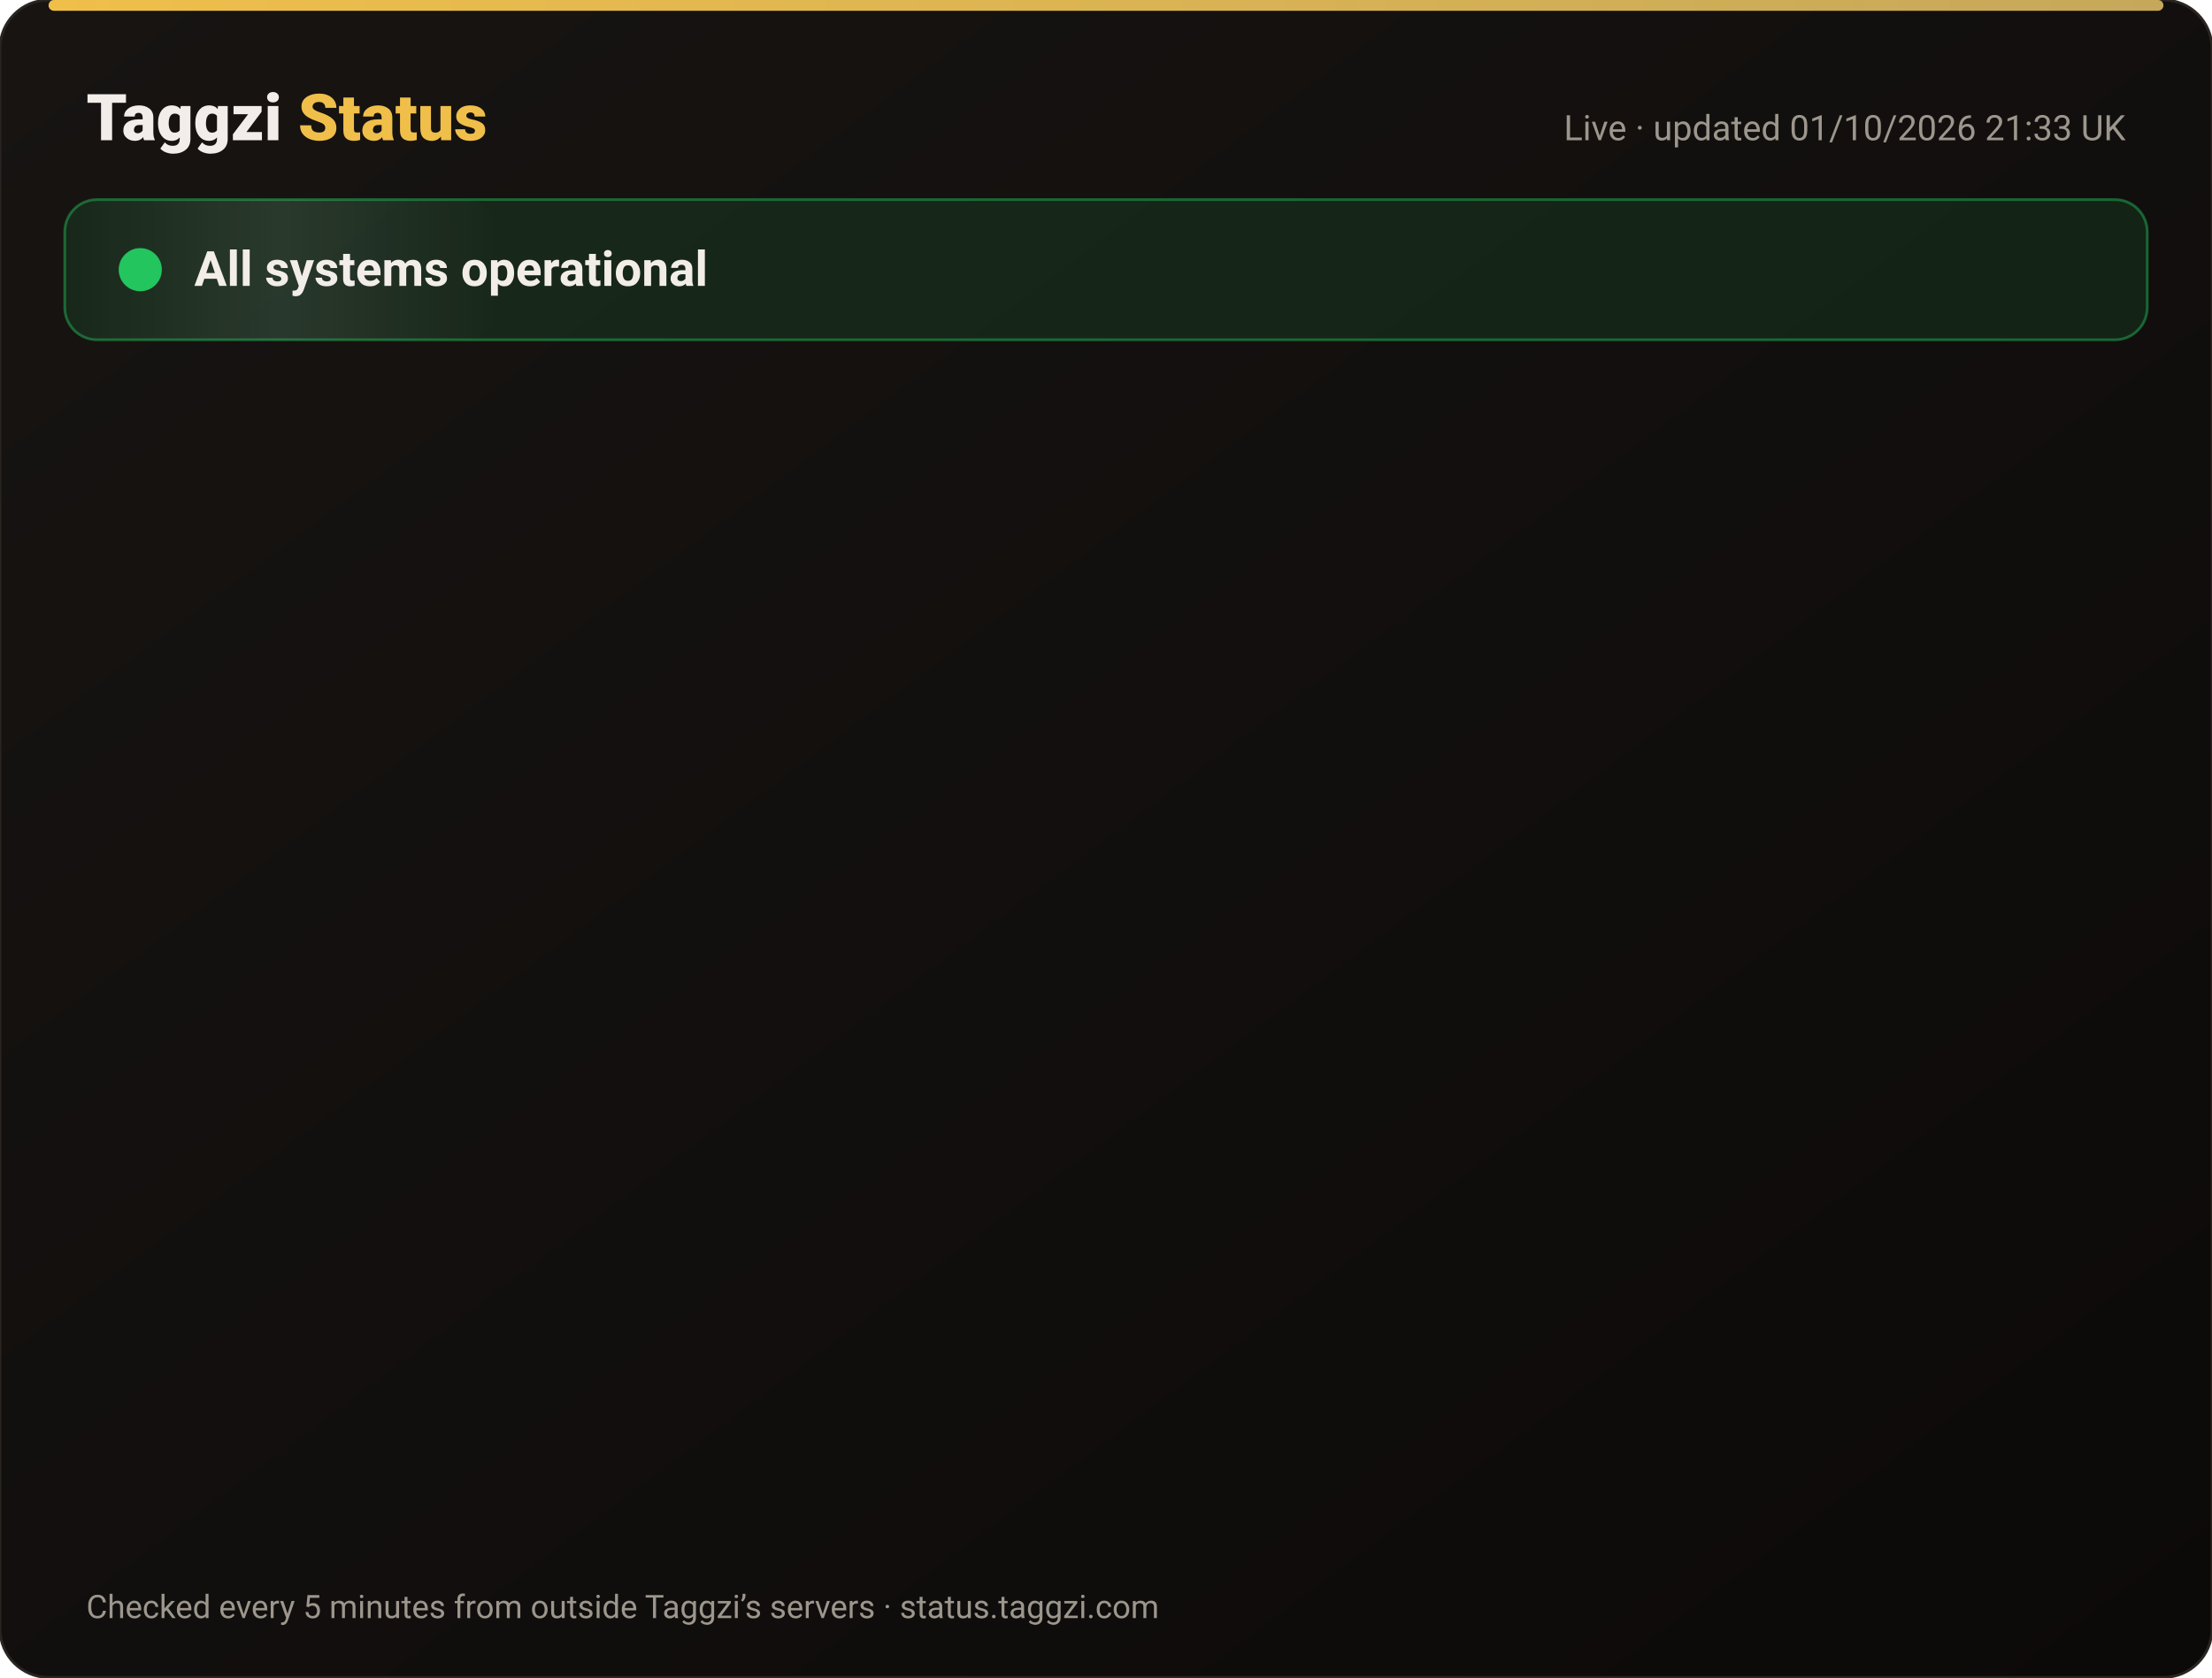
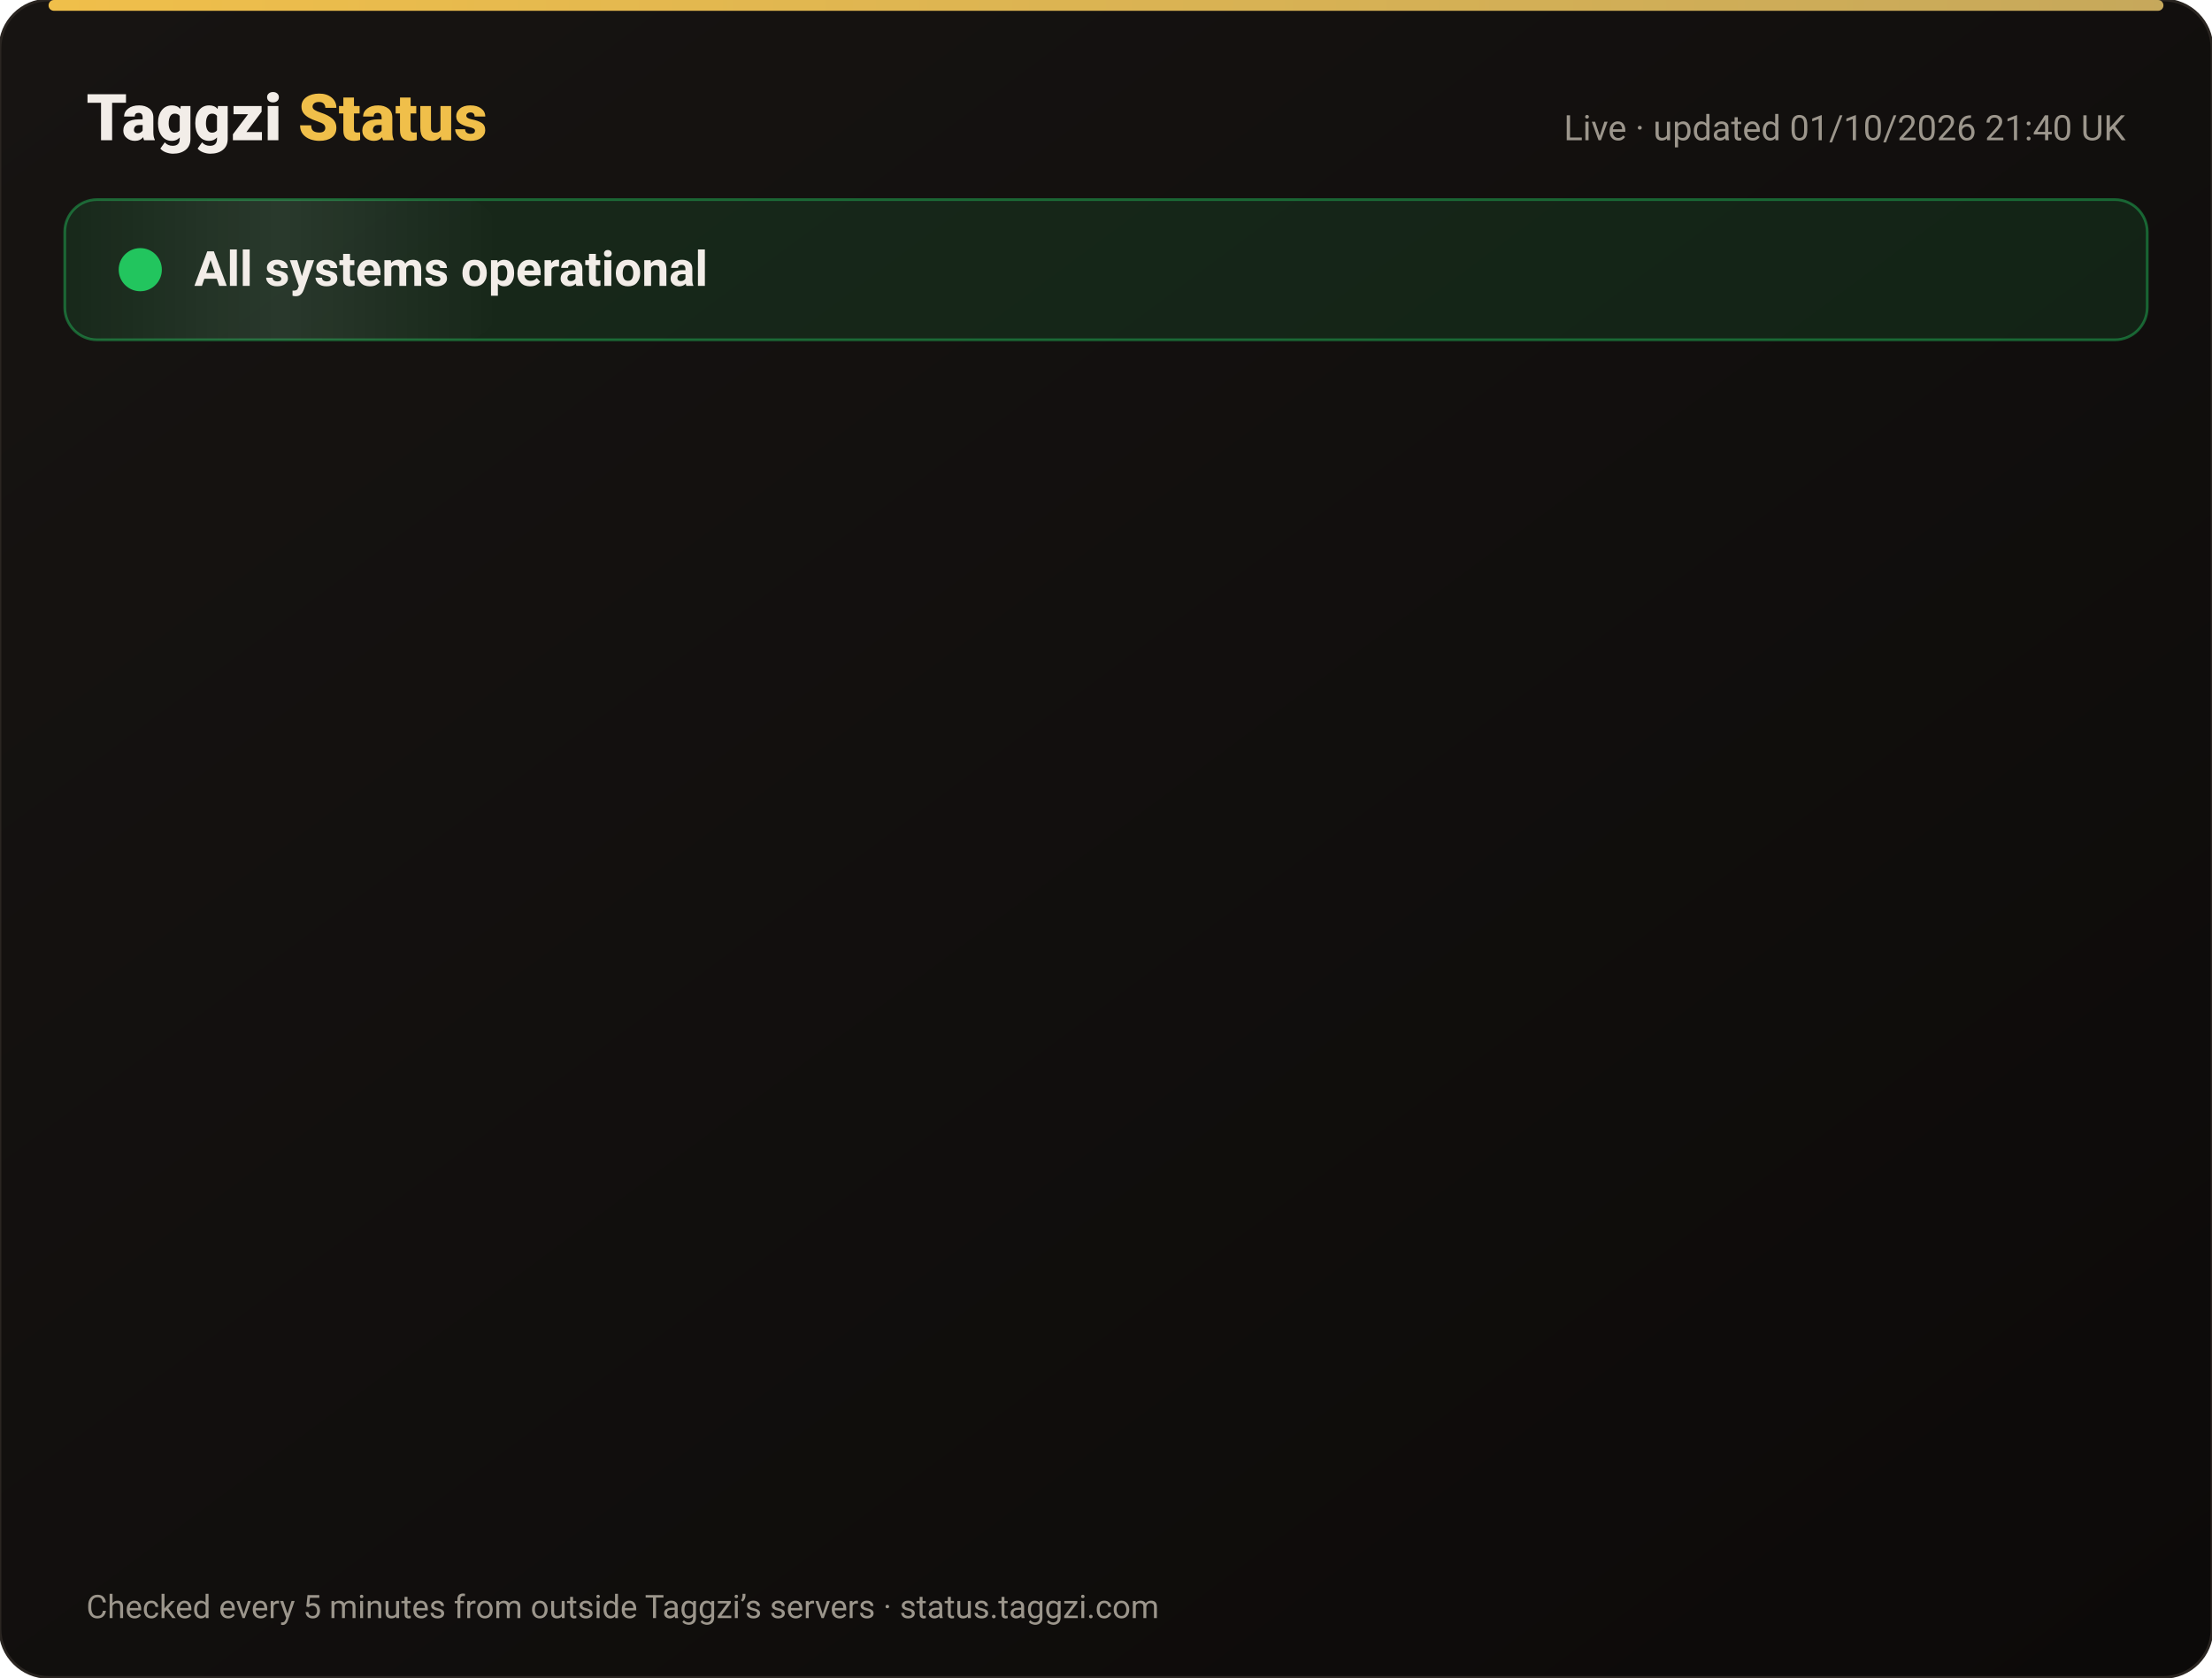
<svg xmlns="http://www.w3.org/2000/svg" width="820" height="622" viewBox="0 0 820 622" font-family="-apple-system,Segoe UI,Roboto,Helvetica,Arial,sans-serif">
  <defs>
    <linearGradient id="bg" x1="0" y1="0" x2="1" y2="1">
      <stop offset="0" stop-color="#171412" />
      <stop offset="1" stop-color="#0C0A09" />
    </linearGradient>
    <linearGradient id="gold" x1="0" x2="1">
      <stop offset="0" stop-color="#F0BF4A" />
      <stop offset="1" stop-color="#c6a85b" />
    </linearGradient>
    <linearGradient id="shine" x1="0" x2="1">
      <stop offset="0" stop-color="#fff" stop-opacity="0" />
      <stop offset=".5" stop-color="#fff" stop-opacity=".08" />
      <stop offset="1" stop-color="#fff" stop-opacity="0" />
    </linearGradient>
  </defs>
  <rect width="820" height="622" rx="18" fill="url(#bg)" stroke="#2a2521" />
  <rect x="18" y="0" width="784" height="4" rx="2" fill="url(#gold)" />
  <text x="32" y="52" font-size="24" font-weight="800" fill="#F2EDE8">Taggzi <tspan fill="#F0BF4A">Status</tspan>
  </text>
-   <text x="788" y="52" font-size="13" fill="#9C968C" text-anchor="end">Live · updated 01/10/2026 21:33 UK</text>
+   <text x="788" y="52" font-size="13" fill="#9C968C" text-anchor="end">Live · updated 01/10/2026 21:40 UK</text>
  <rect x="24" y="74" width="772" height="52" rx="12" fill="#22c55e" fill-opacity=".12" stroke="#22c55e" stroke-opacity=".45" />
  <rect x="24" y="74" width="160" height="52" rx="12" fill="url(#shine)">
    <animate attributeName="x" from="-160" to="820" dur="4s" repeatCount="indefinite" />
  </rect>
  <circle cx="52" cy="100" r="7" fill="#22c55e" />
  <circle cx="52" cy="100" r="7" fill="none" stroke="#22c55e" stroke-width="2">
    <animate attributeName="r" values="7;15;7" dur="2s" repeatCount="indefinite" />
    <animate attributeName="opacity" values=".9;0;.9" dur="2s" repeatCount="indefinite" />
  </circle>
  <text x="72" y="106" font-size="18" font-weight="700" fill="#F2EDE8">All systems operational</text>
  <g opacity="0">
    <animate attributeName="opacity" from="0" to="1" begin="0.00s" dur=".6s" fill="freeze" />
    <line x1="32" y1="188" x2="788" y2="188" stroke="#2a2521" />
    <circle cx="44" cy="166" r="6" fill="#22c55e">
      <animate attributeName="opacity" values="1;.45;1" dur="2.4s" begin="0.00s" repeatCount="indefinite" />
    </circle>
    <text x="62" y="171" font-size="15" font-weight="650" fill="#F2EDE8">Website</text>
    <text x="630" y="171" font-size="13" fill="#9C968C" text-anchor="end">100.00% uptime</text>
    <rect x="648" y="154" width="140" height="24" rx="12" fill="#22c55e" fill-opacity=".14" stroke="#22c55e" stroke-opacity=".5" />
    <text x="718" y="171" font-size="12" font-weight="700" fill="#22c55e" text-anchor="middle">Operational</text>
  </g>
  <g opacity="0">
    <animate attributeName="opacity" from="0" to="1" begin="0.15s" dur=".6s" fill="freeze" />
    <line x1="32" y1="234" x2="788" y2="234" stroke="#2a2521" />
    <circle cx="44" cy="212" r="6" fill="#22c55e">
      <animate attributeName="opacity" values="1;.45;1" dur="2.4s" begin="0.15s" repeatCount="indefinite" />
    </circle>
    <text x="62" y="217" font-size="15" font-weight="650" fill="#F2EDE8">Tag scans</text>
    <text x="630" y="217" font-size="13" fill="#9C968C" text-anchor="end">100.00% uptime</text>
    <rect x="648" y="200" width="140" height="24" rx="12" fill="#22c55e" fill-opacity=".14" stroke="#22c55e" stroke-opacity=".5" />
    <text x="718" y="217" font-size="12" font-weight="700" fill="#22c55e" text-anchor="middle">Operational</text>
  </g>
  <g opacity="0">
    <animate attributeName="opacity" from="0" to="1" begin="0.30s" dur=".6s" fill="freeze" />
    <line x1="32" y1="280" x2="788" y2="280" stroke="#2a2521" />
    <circle cx="44" cy="258" r="6" fill="#22c55e">
      <animate attributeName="opacity" values="1;.45;1" dur="2.4s" begin="0.30s" repeatCount="indefinite" />
    </circle>
    <text x="62" y="263" font-size="15" font-weight="650" fill="#F2EDE8">Manual tag lookup</text>
    <text x="630" y="263" font-size="13" fill="#9C968C" text-anchor="end">100.00% uptime</text>
    <rect x="648" y="246" width="140" height="24" rx="12" fill="#22c55e" fill-opacity=".14" stroke="#22c55e" stroke-opacity=".5" />
    <text x="718" y="263" font-size="12" font-weight="700" fill="#22c55e" text-anchor="middle">Operational</text>
  </g>
  <g opacity="0">
    <animate attributeName="opacity" from="0" to="1" begin="0.45s" dur=".6s" fill="freeze" />
    <line x1="32" y1="326" x2="788" y2="326" stroke="#2a2521" />
    <circle cx="44" cy="304" r="6" fill="#22c55e">
      <animate attributeName="opacity" values="1;.45;1" dur="2.4s" begin="0.45s" repeatCount="indefinite" />
    </circle>
    <text x="62" y="309" font-size="15" font-weight="650" fill="#F2EDE8">App &amp; login</text>
    <text x="630" y="309" font-size="13" fill="#9C968C" text-anchor="end">100.00% uptime</text>
    <rect x="648" y="292" width="140" height="24" rx="12" fill="#22c55e" fill-opacity=".14" stroke="#22c55e" stroke-opacity=".5" />
    <text x="718" y="309" font-size="12" font-weight="700" fill="#22c55e" text-anchor="middle">Operational</text>
  </g>
  <g opacity="0">
    <animate attributeName="opacity" from="0" to="1" begin="0.60s" dur=".6s" fill="freeze" />
    <line x1="32" y1="372" x2="788" y2="372" stroke="#2a2521" />
    <circle cx="44" cy="350" r="6" fill="#22c55e">
      <animate attributeName="opacity" values="1;.45;1" dur="2.4s" begin="0.60s" repeatCount="indefinite" />
    </circle>
    <text x="62" y="355" font-size="15" font-weight="650" fill="#F2EDE8">Community alerts</text>
    <text x="630" y="355" font-size="13" fill="#9C968C" text-anchor="end">100.00% uptime</text>
    <rect x="648" y="338" width="140" height="24" rx="12" fill="#22c55e" fill-opacity=".14" stroke="#22c55e" stroke-opacity=".5" />
    <text x="718" y="355" font-size="12" font-weight="700" fill="#22c55e" text-anchor="middle">Operational</text>
  </g>
  <g opacity="0">
    <animate attributeName="opacity" from="0" to="1" begin="0.75s" dur=".6s" fill="freeze" />
    <line x1="32" y1="418" x2="788" y2="418" stroke="#2a2521" />
    <circle cx="44" cy="396" r="6" fill="#22c55e">
      <animate attributeName="opacity" values="1;.45;1" dur="2.4s" begin="0.75s" repeatCount="indefinite" />
    </circle>
    <text x="62" y="401" font-size="15" font-weight="650" fill="#F2EDE8">Private calling</text>
    <text x="630" y="401" font-size="13" fill="#9C968C" text-anchor="end">100.00% uptime</text>
    <rect x="648" y="384" width="140" height="24" rx="12" fill="#22c55e" fill-opacity=".14" stroke="#22c55e" stroke-opacity=".5" />
    <text x="718" y="401" font-size="12" font-weight="700" fill="#22c55e" text-anchor="middle">Operational</text>
  </g>
  <g opacity="0">
    <animate attributeName="opacity" from="0" to="1" begin="0.90s" dur=".6s" fill="freeze" />
    <line x1="32" y1="464" x2="788" y2="464" stroke="#2a2521" />
    <circle cx="44" cy="442" r="6" fill="#22c55e">
      <animate attributeName="opacity" values="1;.45;1" dur="2.4s" begin="0.90s" repeatCount="indefinite" />
    </circle>
    <text x="62" y="447" font-size="15" font-weight="650" fill="#F2EDE8">Payments</text>
    <text x="630" y="447" font-size="13" fill="#9C968C" text-anchor="end">100.00% uptime</text>
    <rect x="648" y="430" width="140" height="24" rx="12" fill="#22c55e" fill-opacity=".14" stroke="#22c55e" stroke-opacity=".5" />
    <text x="718" y="447" font-size="12" font-weight="700" fill="#22c55e" text-anchor="middle">Operational</text>
  </g>
  <g opacity="0">
    <animate attributeName="opacity" from="0" to="1" begin="1.05s" dur=".6s" fill="freeze" />
    <line x1="32" y1="510" x2="788" y2="510" stroke="#2a2521" />
    <circle cx="44" cy="488" r="6" fill="#22c55e">
      <animate attributeName="opacity" values="1;.45;1" dur="2.4s" begin="1.05s" repeatCount="indefinite" />
    </circle>
    <text x="62" y="493" font-size="15" font-weight="650" fill="#F2EDE8">Email &amp; support</text>
    <text x="630" y="493" font-size="13" fill="#9C968C" text-anchor="end">100.00% uptime</text>
    <rect x="648" y="476" width="140" height="24" rx="12" fill="#22c55e" fill-opacity=".14" stroke="#22c55e" stroke-opacity=".5" />
    <text x="718" y="493" font-size="12" font-weight="700" fill="#22c55e" text-anchor="middle">Operational</text>
  </g>
  <g opacity="0">
    <animate attributeName="opacity" from="0" to="1" begin="1.20s" dur=".6s" fill="freeze" />
    <line x1="32" y1="556" x2="788" y2="556" stroke="#2a2521" />
    <circle cx="44" cy="534" r="6" fill="#22c55e">
      <animate attributeName="opacity" values="1;.45;1" dur="2.4s" begin="1.20s" repeatCount="indefinite" />
    </circle>
    <text x="62" y="539" font-size="15" font-weight="650" fill="#F2EDE8">Secure connection (SSL)</text>
    <text x="630" y="539" font-size="13" fill="#9C968C" text-anchor="end">100.00% uptime</text>
    <rect x="648" y="522" width="140" height="24" rx="12" fill="#22c55e" fill-opacity=".14" stroke="#22c55e" stroke-opacity=".5" />
    <text x="718" y="539" font-size="12" font-weight="700" fill="#22c55e" text-anchor="middle">Operational</text>
  </g>
  <text x="32" y="600" font-size="12" fill="#9C968C">Checked every 5 minutes from outside Taggzi’s servers · status.taggzi.com</text>
</svg>
